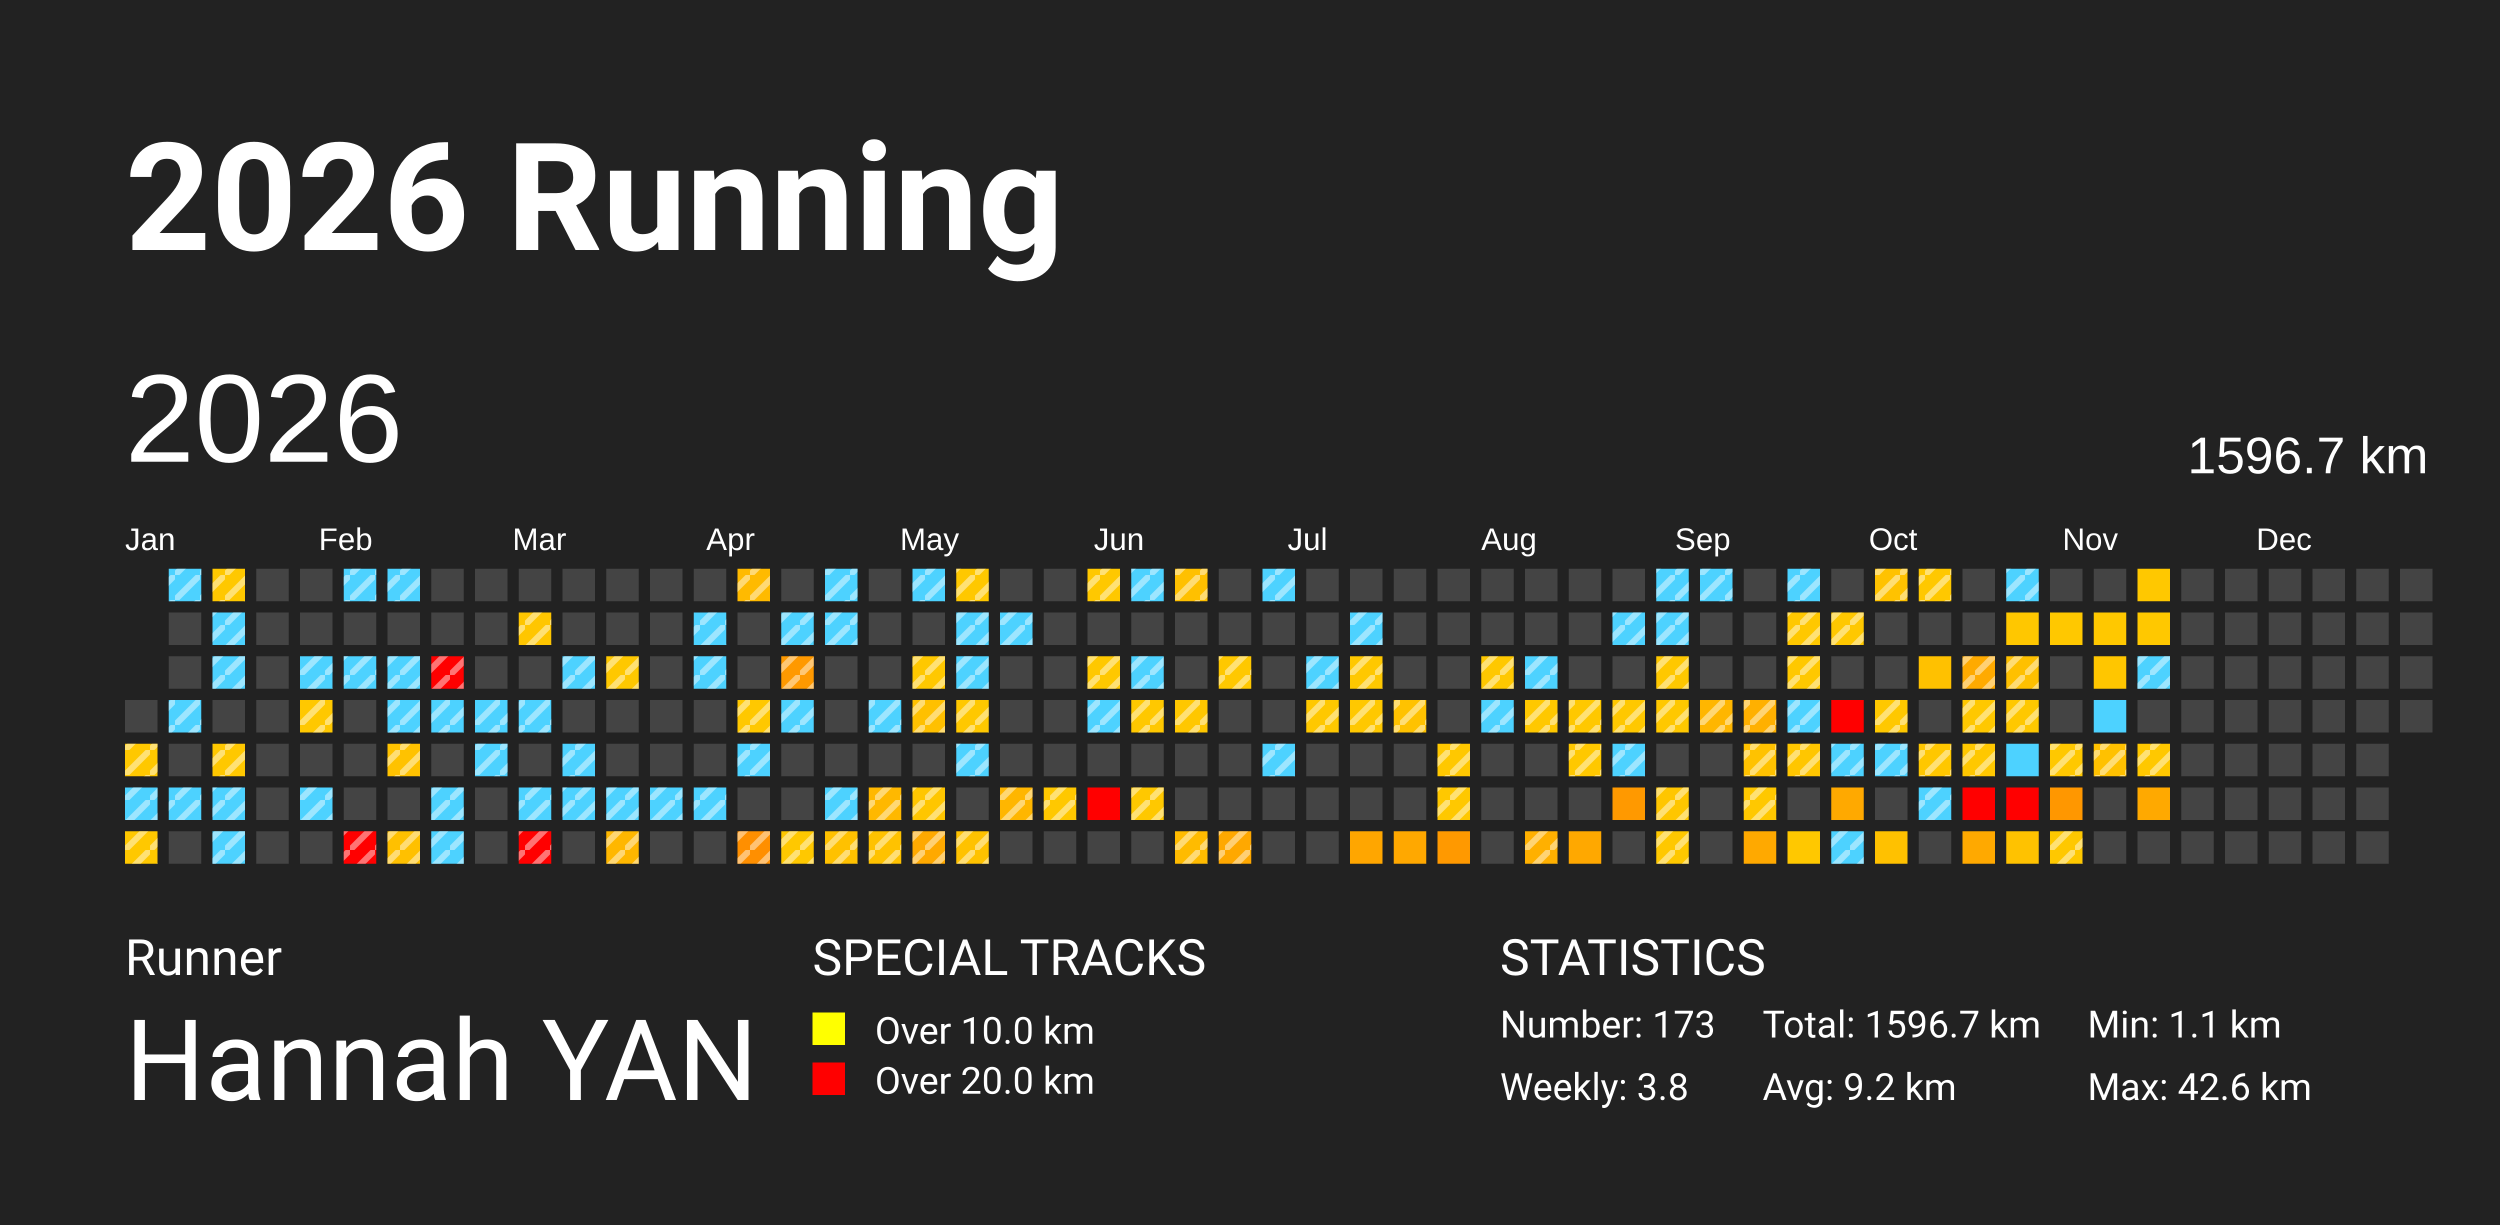
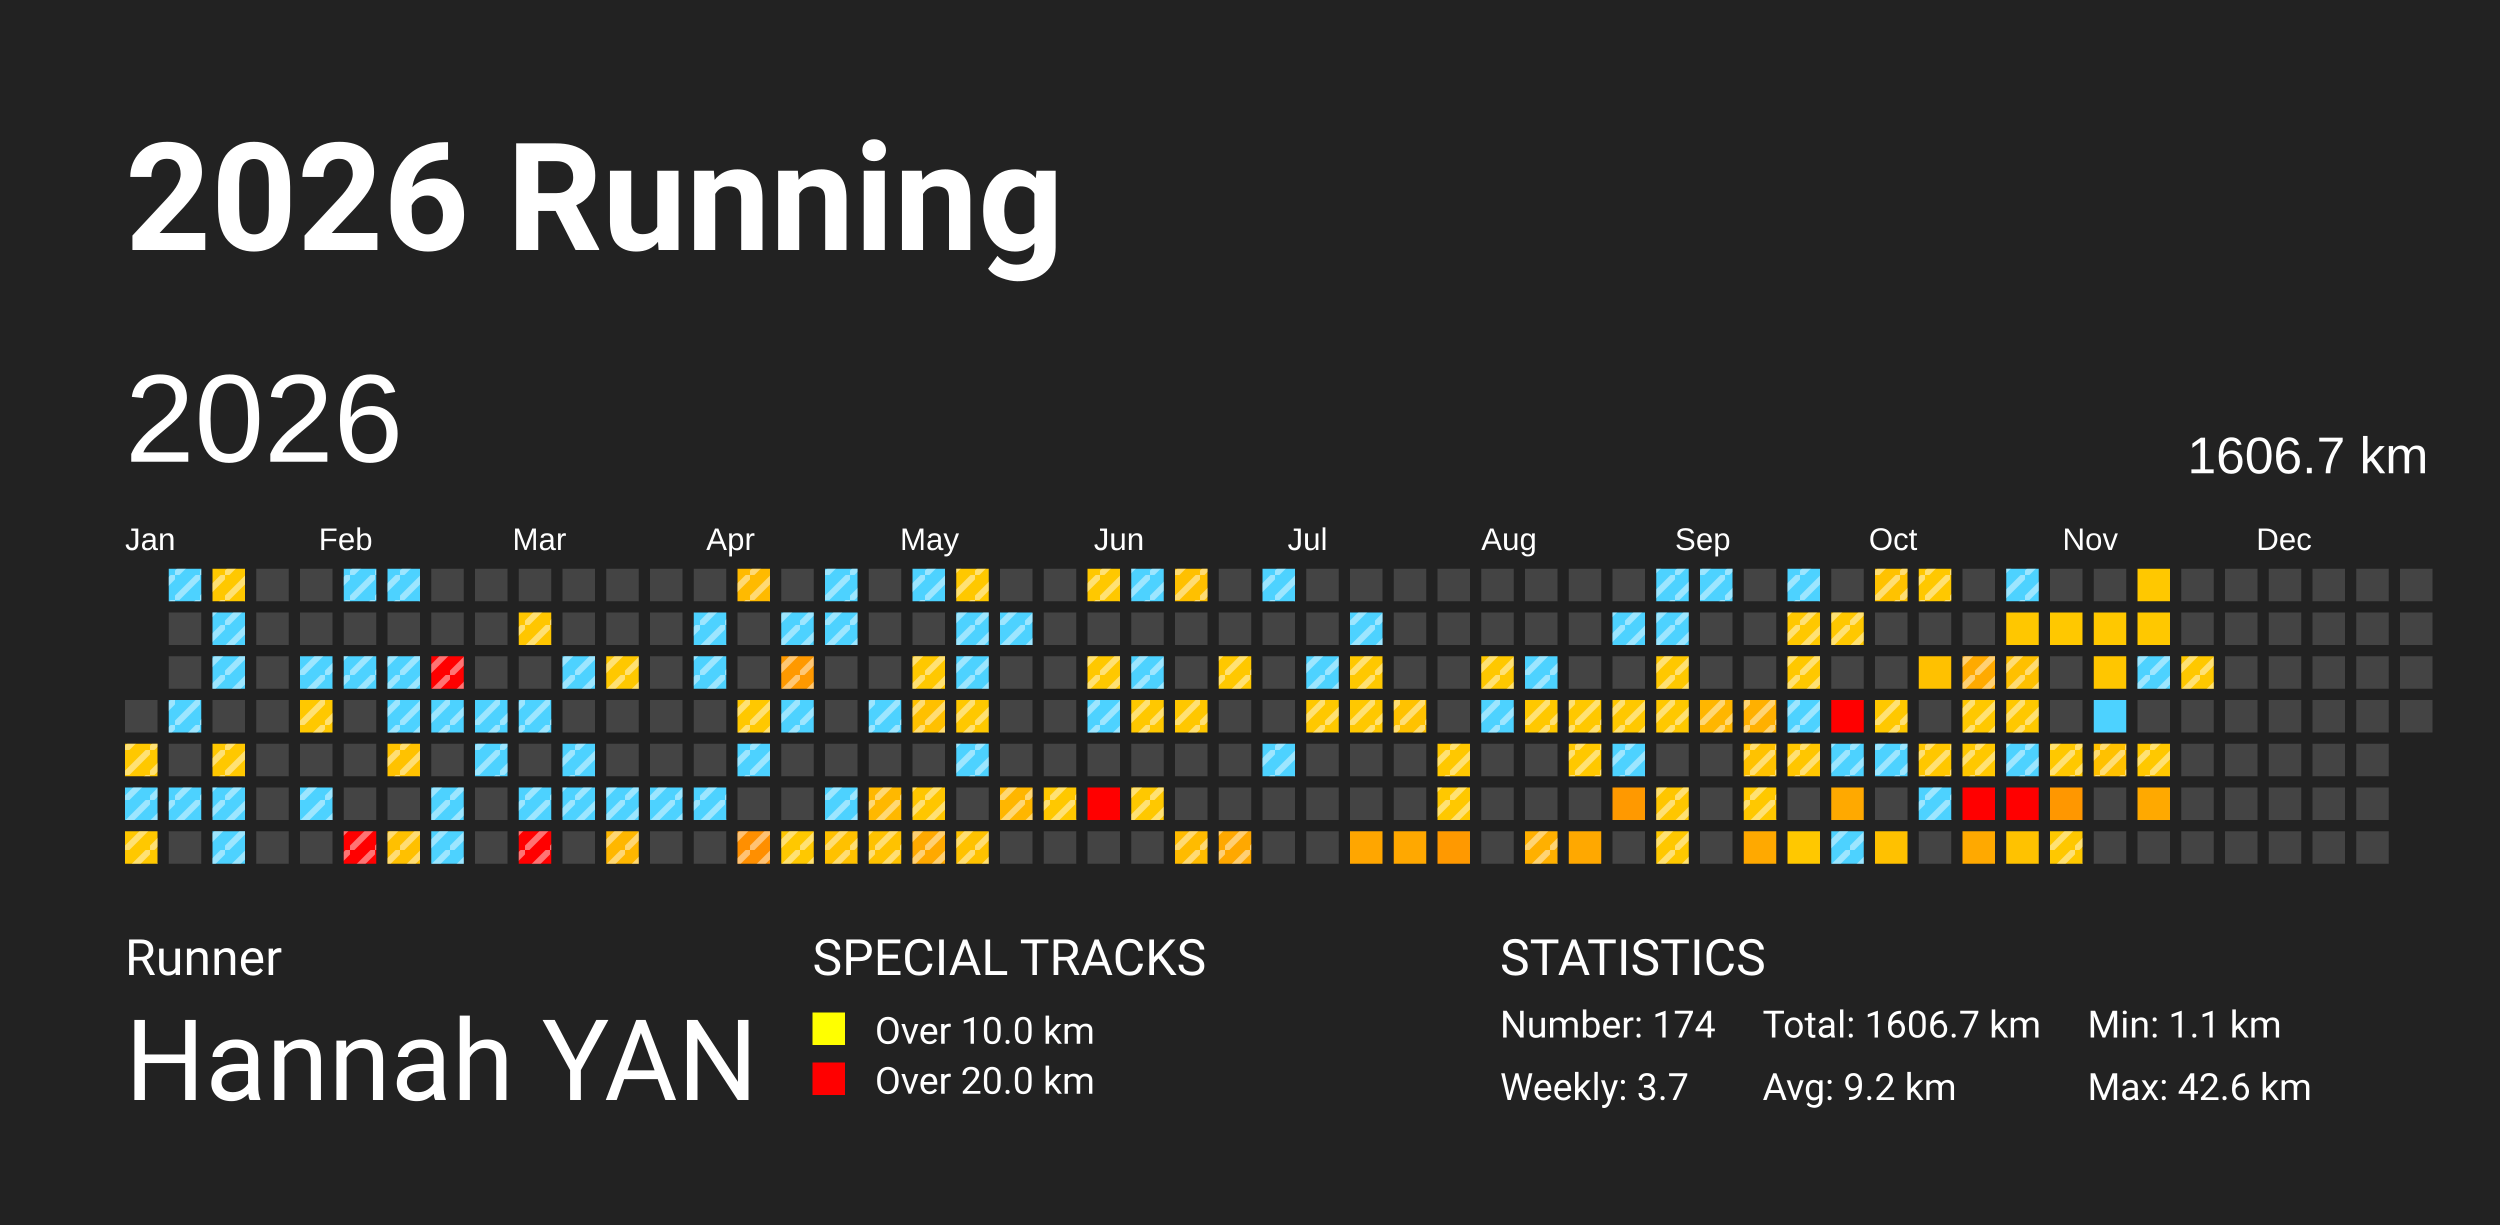
<svg xmlns="http://www.w3.org/2000/svg" baseProfile="full" height="98mm" version="1.1" viewBox="0,0,200,98" width="200mm">
  <defs>
    <pattern height="2" id="indoor-stripe" patternUnits="userSpaceOnUse" width="2">
      <line stroke="white" stroke-opacity="0.45" stroke-width="0.5" x1="0" x2="2" y1="2" y2="0" />
    </pattern>
  </defs>
  <rect fill="#222222" height="98" width="200" x="0" y="0" />
  <text fill="#FFFFFF" style="font-size:12px; font-family:-apple-system, BlinkMacSystemFont, 'Segoe UI', Roboto, 'Helvetica Neue', Arial, sans-serif; font-weight:bold;" x="10" y="20">2026 Running</text>
  <text fill="#FFFFFF" style="font-size:4px; font-family:-apple-system, BlinkMacSystemFont, 'Segoe UI', Roboto, 'Helvetica Neue', Arial, sans-serif;" x="10" y="78">Runner</text>
  <text fill="#FFFFFF" style="font-size:9px; font-family:-apple-system, BlinkMacSystemFont, 'Segoe UI', Roboto, 'Helvetica Neue', Arial, sans-serif;" x="10" y="88">Hannah YAN</text>
  <text fill="#FFFFFF" style="font-size:4px; font-family:-apple-system, BlinkMacSystemFont, 'Segoe UI', Roboto, 'Helvetica Neue', Arial, sans-serif;" x="65" y="78">SPECIAL TRACKS</text>
  <rect fill="yellow" height="2.6" width="2.6" x="65" y="81" />
  <text fill="#FFFFFF" style="font-size:3px; font-family:-apple-system, BlinkMacSystemFont, 'Segoe UI', Roboto, 'Helvetica Neue', Arial, sans-serif;" x="70" y="83.5">Over 10.0 km</text>
  <rect fill="red" height="2.6" width="2.6" x="65" y="85" />
  <text fill="#FFFFFF" style="font-size:3px; font-family:-apple-system, BlinkMacSystemFont, 'Segoe UI', Roboto, 'Helvetica Neue', Arial, sans-serif;" x="70" y="87.5">Over 20.0 km</text>
  <text fill="#FFFFFF" style="font-size:4px; font-family:-apple-system, BlinkMacSystemFont, 'Segoe UI', Roboto, 'Helvetica Neue', Arial, sans-serif;" x="120" y="78">STATISTICS</text>
-   <text fill="#FFFFFF" style="font-size:3px; font-family:-apple-system, BlinkMacSystemFont, 'Segoe UI', Roboto, 'Helvetica Neue', Arial, sans-serif;" x="120" y="83">Number: 173</text>
-   <text fill="#FFFFFF" style="font-size:3px; font-family:-apple-system, BlinkMacSystemFont, 'Segoe UI', Roboto, 'Helvetica Neue', Arial, sans-serif;" x="120" y="88">Weekly: 3.8</text>
-   <text fill="#FFFFFF" style="font-size:3px; font-family:-apple-system, BlinkMacSystemFont, 'Segoe UI', Roboto, 'Helvetica Neue', Arial, sans-serif;" x="141" y="83">Total: 1596.7 km</text>
+   <text fill="#FFFFFF" style="font-size:3px; font-family:-apple-system, BlinkMacSystemFont, 'Segoe UI', Roboto, 'Helvetica Neue', Arial, sans-serif;" x="120" y="83">Number: 174</text>
+   <text fill="#FFFFFF" style="font-size:3px; font-family:-apple-system, BlinkMacSystemFont, 'Segoe UI', Roboto, 'Helvetica Neue', Arial, sans-serif;" x="120" y="88">Weekly: 3.7</text>
+   <text fill="#FFFFFF" style="font-size:3px; font-family:-apple-system, BlinkMacSystemFont, 'Segoe UI', Roboto, 'Helvetica Neue', Arial, sans-serif;" x="141" y="83">Total: 1606.7 km</text>
  <text fill="#FFFFFF" style="font-size:3px; font-family:-apple-system, BlinkMacSystemFont, 'Segoe UI', Roboto, 'Helvetica Neue', Arial, sans-serif;" x="141" y="88">Avg: 9.2 km</text>
  <text fill="#FFFFFF" style="font-size:3px; font-family:-apple-system, BlinkMacSystemFont, 'Segoe UI', Roboto, 'Helvetica Neue', Arial, sans-serif;" x="167" y="83">Min: 1.1 km</text>
  <text fill="#FFFFFF" style="font-size:3px; font-family:-apple-system, BlinkMacSystemFont, 'Segoe UI', Roboto, 'Helvetica Neue', Arial, sans-serif;" x="167" y="88">Max: 42.6 km</text>
  <text dominant-baseline="hanging" fill="#FFFFFF" style="font-size:10.0px; font-family:Arial;" x="10" y="30">2026</text>
-   <text dominant-baseline="hanging" fill="#FFFFFF" style="font-size:4.125px; font-family:Arial;" x="175" y="35">1596.7 km</text>
+   <text dominant-baseline="hanging" fill="#FFFFFF" style="font-size:4.125px; font-family:Arial;" x="175" y="35">1606.7 km</text>
  <text fill="#FFFFFF" style="font-size:2.5px; font-family:Arial" x="10.0" y="44">Jan</text>
  <text fill="#FFFFFF" style="font-size:2.5px; font-family:Arial" x="25.5" y="44">Feb</text>
  <text fill="#FFFFFF" style="font-size:2.5px; font-family:Arial" x="41.0" y="44">Mar</text>
  <text fill="#FFFFFF" style="font-size:2.5px; font-family:Arial" x="56.5" y="44">Apr</text>
  <text fill="#FFFFFF" style="font-size:2.5px; font-family:Arial" x="72.0" y="44">May</text>
  <text fill="#FFFFFF" style="font-size:2.5px; font-family:Arial" x="87.5" y="44">Jun</text>
  <text fill="#FFFFFF" style="font-size:2.5px; font-family:Arial" x="103.0" y="44">Jul</text>
  <text fill="#FFFFFF" style="font-size:2.5px; font-family:Arial" x="118.5" y="44">Aug</text>
  <text fill="#FFFFFF" style="font-size:2.5px; font-family:Arial" x="134.0" y="44">Sep</text>
  <text fill="#FFFFFF" style="font-size:2.5px; font-family:Arial" x="149.5" y="44">Oct</text>
  <text fill="#FFFFFF" style="font-size:2.5px; font-family:Arial" x="165.0" y="44">Nov</text>
  <text fill="#FFFFFF" style="font-size:2.5px; font-family:Arial" x="180.5" y="44">Dec</text>
  <rect fill="#444444" height="2.6" width="2.6" x="10.0" y="56.0" />
  <rect fill="#ffc800" height="2.6" width="2.6" x="10.0" y="59.5" />
  <rect fill="url(#indoor-stripe)" height="2.6" style="pointer-events: none;" width="2.6" x="10.0" y="59.5" />
  <rect fill="#4dd2ff" height="2.6" width="2.6" x="10.0" y="63.0" />
  <rect fill="url(#indoor-stripe)" height="2.6" style="pointer-events: none;" width="2.6" x="10.0" y="63.0" />
  <rect fill="#ffc800" height="2.6" width="2.6" x="10.0" y="66.5" />
  <rect fill="url(#indoor-stripe)" height="2.6" style="pointer-events: none;" width="2.6" x="10.0" y="66.5" />
  <rect fill="#4dd2ff" height="2.6" width="2.6" x="13.5" y="45.5" />
  <rect fill="url(#indoor-stripe)" height="2.6" style="pointer-events: none;" width="2.6" x="13.5" y="45.5" />
  <rect fill="#444444" height="2.6" width="2.6" x="13.5" y="49.0" />
  <rect fill="#444444" height="2.6" width="2.6" x="13.5" y="52.5" />
  <rect fill="#4dd2ff" height="2.6" width="2.6" x="13.5" y="56.0" />
  <rect fill="url(#indoor-stripe)" height="2.6" style="pointer-events: none;" width="2.6" x="13.5" y="56.0" />
  <rect fill="#444444" height="2.6" width="2.6" x="13.5" y="59.5" />
  <rect fill="#4dd2ff" height="2.6" width="2.6" x="13.5" y="63.0" />
  <rect fill="url(#indoor-stripe)" height="2.6" style="pointer-events: none;" width="2.6" x="13.5" y="63.0" />
  <rect fill="#444444" height="2.6" width="2.6" x="13.5" y="66.5" />
  <rect fill="#ffc800" height="2.6" width="2.6" x="17.0" y="45.5" />
  <rect fill="url(#indoor-stripe)" height="2.6" style="pointer-events: none;" width="2.6" x="17.0" y="45.5" />
  <rect fill="#4dd2ff" height="2.6" width="2.6" x="17.0" y="49.0" />
  <rect fill="url(#indoor-stripe)" height="2.6" style="pointer-events: none;" width="2.6" x="17.0" y="49.0" />
  <rect fill="#4dd2ff" height="2.6" width="2.6" x="17.0" y="52.5" />
  <rect fill="url(#indoor-stripe)" height="2.6" style="pointer-events: none;" width="2.6" x="17.0" y="52.5" />
  <rect fill="#444444" height="2.6" width="2.6" x="17.0" y="56.0" />
  <rect fill="#ffc800" height="2.6" width="2.6" x="17.0" y="59.5" />
  <rect fill="url(#indoor-stripe)" height="2.6" style="pointer-events: none;" width="2.6" x="17.0" y="59.5" />
  <rect fill="#4dd2ff" height="2.6" width="2.6" x="17.0" y="63.0" />
  <rect fill="url(#indoor-stripe)" height="2.6" style="pointer-events: none;" width="2.6" x="17.0" y="63.0" />
  <rect fill="#4dd2ff" height="2.6" width="2.6" x="17.0" y="66.5" />
  <rect fill="url(#indoor-stripe)" height="2.6" style="pointer-events: none;" width="2.6" x="17.0" y="66.5" />
  <rect fill="#444444" height="2.6" width="2.6" x="20.5" y="45.5" />
  <rect fill="#444444" height="2.6" width="2.6" x="20.5" y="49.0" />
  <rect fill="#444444" height="2.6" width="2.6" x="20.5" y="52.5" />
  <rect fill="#444444" height="2.6" width="2.6" x="20.5" y="56.0" />
  <rect fill="#444444" height="2.6" width="2.6" x="20.5" y="59.5" />
  <rect fill="#444444" height="2.6" width="2.6" x="20.5" y="63.0" />
  <rect fill="#444444" height="2.6" width="2.6" x="20.5" y="66.5" />
  <rect fill="#444444" height="2.6" width="2.6" x="24.0" y="45.5" />
  <rect fill="#444444" height="2.6" width="2.6" x="24.0" y="49.0" />
  <rect fill="#4dd2ff" height="2.6" width="2.6" x="24.0" y="52.5" />
  <rect fill="url(#indoor-stripe)" height="2.6" style="pointer-events: none;" width="2.6" x="24.0" y="52.5" />
  <rect fill="#ffc800" height="2.6" width="2.6" x="24.0" y="56.0" />
  <rect fill="url(#indoor-stripe)" height="2.6" style="pointer-events: none;" width="2.6" x="24.0" y="56.0" />
  <rect fill="#444444" height="2.6" width="2.6" x="24.0" y="59.5" />
  <rect fill="#4dd2ff" height="2.6" width="2.6" x="24.0" y="63.0" />
  <rect fill="url(#indoor-stripe)" height="2.6" style="pointer-events: none;" width="2.6" x="24.0" y="63.0" />
  <rect fill="#444444" height="2.6" width="2.6" x="24.0" y="66.5" />
  <rect fill="#4dd2ff" height="2.6" width="2.6" x="27.5" y="45.5" />
  <rect fill="url(#indoor-stripe)" height="2.6" style="pointer-events: none;" width="2.6" x="27.5" y="45.5" />
  <rect fill="#444444" height="2.6" width="2.6" x="27.5" y="49.0" />
  <rect fill="#4dd2ff" height="2.6" width="2.6" x="27.5" y="52.5" />
  <rect fill="url(#indoor-stripe)" height="2.6" style="pointer-events: none;" width="2.6" x="27.5" y="52.5" />
  <rect fill="#444444" height="2.6" width="2.6" x="27.5" y="56.0" />
  <rect fill="#444444" height="2.6" width="2.6" x="27.5" y="59.5" />
  <rect fill="#444444" height="2.6" width="2.6" x="27.5" y="63.0" />
  <rect fill="red" height="2.6" width="2.6" x="27.5" y="66.5" />
  <rect fill="url(#indoor-stripe)" height="2.6" style="pointer-events: none;" width="2.6" x="27.5" y="66.5" />
  <rect fill="#4dd2ff" height="2.6" width="2.6" x="31.0" y="45.5" />
  <rect fill="url(#indoor-stripe)" height="2.6" style="pointer-events: none;" width="2.6" x="31.0" y="45.5" />
  <rect fill="#444444" height="2.6" width="2.6" x="31.0" y="49.0" />
  <rect fill="#4dd2ff" height="2.6" width="2.6" x="31.0" y="52.5" />
  <rect fill="url(#indoor-stripe)" height="2.6" style="pointer-events: none;" width="2.6" x="31.0" y="52.5" />
  <rect fill="#4dd2ff" height="2.6" width="2.6" x="31.0" y="56.0" />
  <rect fill="url(#indoor-stripe)" height="2.6" style="pointer-events: none;" width="2.6" x="31.0" y="56.0" />
  <rect fill="#ffc200" height="2.6" width="2.6" x="31.0" y="59.5" />
  <rect fill="url(#indoor-stripe)" height="2.6" style="pointer-events: none;" width="2.6" x="31.0" y="59.5" />
  <rect fill="#444444" height="2.6" width="2.6" x="31.0" y="63.0" />
  <rect fill="#ffc000" height="2.6" width="2.6" x="31.0" y="66.5" />
  <rect fill="url(#indoor-stripe)" height="2.6" style="pointer-events: none;" width="2.6" x="31.0" y="66.5" />
  <rect fill="#444444" height="2.6" width="2.6" x="34.5" y="45.5" />
  <rect fill="#444444" height="2.6" width="2.6" x="34.5" y="49.0" />
  <rect fill="red" height="2.6" width="2.6" x="34.5" y="52.5" />
  <rect fill="url(#indoor-stripe)" height="2.6" style="pointer-events: none;" width="2.6" x="34.5" y="52.5" />
  <rect fill="#4dd2ff" height="2.6" width="2.6" x="34.5" y="56.0" />
  <rect fill="url(#indoor-stripe)" height="2.6" style="pointer-events: none;" width="2.6" x="34.5" y="56.0" />
  <rect fill="#444444" height="2.6" width="2.6" x="34.5" y="59.5" />
  <rect fill="#4dd2ff" height="2.6" width="2.6" x="34.5" y="63.0" />
  <rect fill="url(#indoor-stripe)" height="2.6" style="pointer-events: none;" width="2.6" x="34.5" y="63.0" />
  <rect fill="#4dd2ff" height="2.6" width="2.6" x="34.5" y="66.5" />
  <rect fill="url(#indoor-stripe)" height="2.6" style="pointer-events: none;" width="2.6" x="34.5" y="66.5" />
  <rect fill="#444444" height="2.6" width="2.6" x="38.0" y="45.5" />
  <rect fill="#444444" height="2.6" width="2.6" x="38.0" y="49.0" />
  <rect fill="#444444" height="2.6" width="2.6" x="38.0" y="52.5" />
  <rect fill="#4dd2ff" height="2.6" width="2.6" x="38.0" y="56.0" />
  <rect fill="url(#indoor-stripe)" height="2.6" style="pointer-events: none;" width="2.6" x="38.0" y="56.0" />
  <rect fill="#4dd2ff" height="2.6" width="2.6" x="38.0" y="59.5" />
  <rect fill="url(#indoor-stripe)" height="2.6" style="pointer-events: none;" width="2.6" x="38.0" y="59.5" />
  <rect fill="#444444" height="2.6" width="2.6" x="38.0" y="63.0" />
  <rect fill="#444444" height="2.6" width="2.6" x="38.0" y="66.5" />
  <rect fill="#444444" height="2.6" width="2.6" x="41.5" y="45.5" />
  <rect fill="#ffc600" height="2.6" width="2.6" x="41.5" y="49.0" />
  <rect fill="url(#indoor-stripe)" height="2.6" style="pointer-events: none;" width="2.6" x="41.5" y="49.0" />
  <rect fill="#444444" height="2.6" width="2.6" x="41.5" y="52.5" />
  <rect fill="#4dd2ff" height="2.6" width="2.6" x="41.5" y="56.0" />
  <rect fill="url(#indoor-stripe)" height="2.6" style="pointer-events: none;" width="2.6" x="41.5" y="56.0" />
  <rect fill="#444444" height="2.6" width="2.6" x="41.5" y="59.5" />
  <rect fill="#4dd2ff" height="2.6" width="2.6" x="41.5" y="63.0" />
  <rect fill="url(#indoor-stripe)" height="2.6" style="pointer-events: none;" width="2.6" x="41.5" y="63.0" />
  <rect fill="red" height="2.6" width="2.6" x="41.5" y="66.5" />
  <rect fill="url(#indoor-stripe)" height="2.6" style="pointer-events: none;" width="2.6" x="41.5" y="66.5" />
  <rect fill="#444444" height="2.6" width="2.6" x="45.0" y="45.5" />
  <rect fill="#444444" height="2.6" width="2.6" x="45.0" y="49.0" />
  <rect fill="#4dd2ff" height="2.6" width="2.6" x="45.0" y="52.5" />
  <rect fill="url(#indoor-stripe)" height="2.6" style="pointer-events: none;" width="2.6" x="45.0" y="52.5" />
  <rect fill="#444444" height="2.6" width="2.6" x="45.0" y="56.0" />
  <rect fill="#4dd2ff" height="2.6" width="2.6" x="45.0" y="59.5" />
  <rect fill="url(#indoor-stripe)" height="2.6" style="pointer-events: none;" width="2.6" x="45.0" y="59.5" />
  <rect fill="#4dd2ff" height="2.6" width="2.6" x="45.0" y="63.0" />
  <rect fill="url(#indoor-stripe)" height="2.6" style="pointer-events: none;" width="2.6" x="45.0" y="63.0" />
  <rect fill="#444444" height="2.6" width="2.6" x="45.0" y="66.5" />
  <rect fill="#444444" height="2.6" width="2.6" x="48.5" y="45.5" />
  <rect fill="#444444" height="2.6" width="2.6" x="48.5" y="49.0" />
  <rect fill="#ffc800" height="2.6" width="2.6" x="48.5" y="52.5" />
  <rect fill="url(#indoor-stripe)" height="2.6" style="pointer-events: none;" width="2.6" x="48.5" y="52.5" />
  <rect fill="#444444" height="2.6" width="2.6" x="48.5" y="56.0" />
  <rect fill="#444444" height="2.6" width="2.6" x="48.5" y="59.5" />
  <rect fill="#4dd2ff" height="2.6" width="2.6" x="48.5" y="63.0" />
  <rect fill="url(#indoor-stripe)" height="2.6" style="pointer-events: none;" width="2.6" x="48.5" y="63.0" />
  <rect fill="#ffb700" height="2.6" width="2.6" x="48.5" y="66.5" />
  <rect fill="url(#indoor-stripe)" height="2.6" style="pointer-events: none;" width="2.6" x="48.5" y="66.5" />
  <rect fill="#444444" height="2.6" width="2.6" x="52.0" y="45.5" />
  <rect fill="#444444" height="2.6" width="2.6" x="52.0" y="49.0" />
  <rect fill="#444444" height="2.6" width="2.6" x="52.0" y="52.5" />
  <rect fill="#444444" height="2.6" width="2.6" x="52.0" y="56.0" />
  <rect fill="#444444" height="2.6" width="2.6" x="52.0" y="59.5" />
  <rect fill="#4dd2ff" height="2.6" width="2.6" x="52.0" y="63.0" />
  <rect fill="url(#indoor-stripe)" height="2.6" style="pointer-events: none;" width="2.6" x="52.0" y="63.0" />
  <rect fill="#444444" height="2.6" width="2.6" x="52.0" y="66.5" />
  <rect fill="#444444" height="2.6" width="2.6" x="55.5" y="45.5" />
  <rect fill="#4dd2ff" height="2.6" width="2.6" x="55.5" y="49.0" />
  <rect fill="url(#indoor-stripe)" height="2.6" style="pointer-events: none;" width="2.6" x="55.5" y="49.0" />
  <rect fill="#4dd2ff" height="2.6" width="2.6" x="55.5" y="52.5" />
  <rect fill="url(#indoor-stripe)" height="2.6" style="pointer-events: none;" width="2.6" x="55.5" y="52.5" />
  <rect fill="#444444" height="2.6" width="2.6" x="55.5" y="56.0" />
  <rect fill="#444444" height="2.6" width="2.6" x="55.5" y="59.5" />
  <rect fill="#4dd2ff" height="2.6" width="2.6" x="55.5" y="63.0" />
  <rect fill="url(#indoor-stripe)" height="2.6" style="pointer-events: none;" width="2.6" x="55.5" y="63.0" />
  <rect fill="#444444" height="2.6" width="2.6" x="55.5" y="66.5" />
  <rect fill="#ffba00" height="2.6" width="2.6" x="59.0" y="45.5" />
  <rect fill="url(#indoor-stripe)" height="2.6" style="pointer-events: none;" width="2.6" x="59.0" y="45.5" />
  <rect fill="#444444" height="2.6" width="2.6" x="59.0" y="49.0" />
  <rect fill="#444444" height="2.6" width="2.6" x="59.0" y="52.5" />
  <rect fill="#ffc800" height="2.6" width="2.6" x="59.0" y="56.0" />
  <rect fill="url(#indoor-stripe)" height="2.6" style="pointer-events: none;" width="2.6" x="59.0" y="56.0" />
  <rect fill="#4dd2ff" height="2.6" width="2.6" x="59.0" y="59.5" />
  <rect fill="url(#indoor-stripe)" height="2.6" style="pointer-events: none;" width="2.6" x="59.0" y="59.5" />
  <rect fill="#444444" height="2.6" width="2.6" x="59.0" y="63.0" />
  <rect fill="#ff8f00" height="2.6" width="2.6" x="59.0" y="66.5" />
  <rect fill="url(#indoor-stripe)" height="2.6" style="pointer-events: none;" width="2.6" x="59.0" y="66.5" />
  <rect fill="#444444" height="2.6" width="2.6" x="62.5" y="45.5" />
  <rect fill="#4dd2ff" height="2.6" width="2.6" x="62.5" y="49.0" />
  <rect fill="url(#indoor-stripe)" height="2.6" style="pointer-events: none;" width="2.6" x="62.5" y="49.0" />
  <rect fill="#ff9900" height="2.6" width="2.6" x="62.5" y="52.5" />
  <rect fill="url(#indoor-stripe)" height="2.6" style="pointer-events: none;" width="2.6" x="62.5" y="52.5" />
  <rect fill="#4dd2ff" height="2.6" width="2.6" x="62.5" y="56.0" />
  <rect fill="url(#indoor-stripe)" height="2.6" style="pointer-events: none;" width="2.6" x="62.5" y="56.0" />
  <rect fill="#444444" height="2.6" width="2.6" x="62.5" y="59.5" />
  <rect fill="#444444" height="2.6" width="2.6" x="62.5" y="63.0" />
  <rect fill="#ffc800" height="2.6" width="2.6" x="62.5" y="66.5" />
  <rect fill="url(#indoor-stripe)" height="2.6" style="pointer-events: none;" width="2.6" x="62.5" y="66.5" />
  <rect fill="#4dd2ff" height="2.6" width="2.6" x="66.0" y="45.5" />
  <rect fill="url(#indoor-stripe)" height="2.6" style="pointer-events: none;" width="2.6" x="66.0" y="45.5" />
  <rect fill="#4dd2ff" height="2.6" width="2.6" x="66.0" y="49.0" />
  <rect fill="url(#indoor-stripe)" height="2.6" style="pointer-events: none;" width="2.6" x="66.0" y="49.0" />
  <rect fill="#444444" height="2.6" width="2.6" x="66.0" y="52.5" />
  <rect fill="#444444" height="2.6" width="2.6" x="66.0" y="56.0" />
  <rect fill="#444444" height="2.6" width="2.6" x="66.0" y="59.5" />
  <rect fill="#4dd2ff" height="2.6" width="2.6" x="66.0" y="63.0" />
  <rect fill="url(#indoor-stripe)" height="2.6" style="pointer-events: none;" width="2.6" x="66.0" y="63.0" />
  <rect fill="#ffc100" height="2.6" width="2.6" x="66.0" y="66.5" />
  <rect fill="url(#indoor-stripe)" height="2.6" style="pointer-events: none;" width="2.6" x="66.0" y="66.5" />
  <rect fill="#444444" height="2.6" width="2.6" x="69.5" y="45.5" />
  <rect fill="#444444" height="2.6" width="2.6" x="69.5" y="49.0" />
  <rect fill="#444444" height="2.6" width="2.6" x="69.5" y="52.5" />
  <rect fill="#4dd2ff" height="2.6" width="2.6" x="69.5" y="56.0" />
  <rect fill="url(#indoor-stripe)" height="2.6" style="pointer-events: none;" width="2.6" x="69.5" y="56.0" />
  <rect fill="#444444" height="2.6" width="2.6" x="69.5" y="59.5" />
  <rect fill="#ffb800" height="2.6" width="2.6" x="69.5" y="63.0" />
  <rect fill="url(#indoor-stripe)" height="2.6" style="pointer-events: none;" width="2.6" x="69.5" y="63.0" />
  <rect fill="#ffc200" height="2.6" width="2.6" x="69.5" y="66.5" />
  <rect fill="url(#indoor-stripe)" height="2.6" style="pointer-events: none;" width="2.6" x="69.5" y="66.5" />
  <rect fill="#4dd2ff" height="2.6" width="2.6" x="73.0" y="45.5" />
  <rect fill="url(#indoor-stripe)" height="2.6" style="pointer-events: none;" width="2.6" x="73.0" y="45.5" />
  <rect fill="#444444" height="2.6" width="2.6" x="73.0" y="49.0" />
  <rect fill="#ffc800" height="2.6" width="2.6" x="73.0" y="52.5" />
  <rect fill="url(#indoor-stripe)" height="2.6" style="pointer-events: none;" width="2.6" x="73.0" y="52.5" />
  <rect fill="#ffc000" height="2.6" width="2.6" x="73.0" y="56.0" />
  <rect fill="url(#indoor-stripe)" height="2.6" style="pointer-events: none;" width="2.6" x="73.0" y="56.0" />
  <rect fill="#444444" height="2.6" width="2.6" x="73.0" y="59.5" />
  <rect fill="#ffc600" height="2.6" width="2.6" x="73.0" y="63.0" />
  <rect fill="url(#indoor-stripe)" height="2.6" style="pointer-events: none;" width="2.6" x="73.0" y="63.0" />
  <rect fill="#ffa900" height="2.6" width="2.6" x="73.0" y="66.5" />
  <rect fill="url(#indoor-stripe)" height="2.6" style="pointer-events: none;" width="2.6" x="73.0" y="66.5" />
  <rect fill="#ffc800" height="2.6" width="2.6" x="76.5" y="45.5" />
  <rect fill="url(#indoor-stripe)" height="2.6" style="pointer-events: none;" width="2.6" x="76.5" y="45.5" />
  <rect fill="#4dd2ff" height="2.6" width="2.6" x="76.5" y="49.0" />
  <rect fill="url(#indoor-stripe)" height="2.6" style="pointer-events: none;" width="2.6" x="76.5" y="49.0" />
  <rect fill="#4dd2ff" height="2.6" width="2.6" x="76.5" y="52.5" />
  <rect fill="url(#indoor-stripe)" height="2.6" style="pointer-events: none;" width="2.6" x="76.5" y="52.5" />
  <rect fill="#ffc800" height="2.6" width="2.6" x="76.5" y="56.0" />
  <rect fill="url(#indoor-stripe)" height="2.6" style="pointer-events: none;" width="2.6" x="76.5" y="56.0" />
  <rect fill="#4dd2ff" height="2.6" width="2.6" x="76.5" y="59.5" />
  <rect fill="url(#indoor-stripe)" height="2.6" style="pointer-events: none;" width="2.6" x="76.5" y="59.5" />
  <rect fill="#444444" height="2.6" width="2.6" x="76.5" y="63.0" />
  <rect fill="#ffc200" height="2.6" width="2.6" x="76.5" y="66.5" />
  <rect fill="url(#indoor-stripe)" height="2.6" style="pointer-events: none;" width="2.6" x="76.5" y="66.5" />
  <rect fill="#444444" height="2.6" width="2.6" x="80.0" y="45.5" />
  <rect fill="#4dd2ff" height="2.6" width="2.6" x="80.0" y="49.0" />
  <rect fill="url(#indoor-stripe)" height="2.6" style="pointer-events: none;" width="2.6" x="80.0" y="49.0" />
  <rect fill="#444444" height="2.6" width="2.6" x="80.0" y="52.5" />
  <rect fill="#444444" height="2.6" width="2.6" x="80.0" y="56.0" />
  <rect fill="#444444" height="2.6" width="2.6" x="80.0" y="59.5" />
  <rect fill="#ffb600" height="2.6" width="2.6" x="80.0" y="63.0" />
  <rect fill="url(#indoor-stripe)" height="2.6" style="pointer-events: none;" width="2.6" x="80.0" y="63.0" />
  <rect fill="#444444" height="2.6" width="2.6" x="80.0" y="66.5" />
  <rect fill="#444444" height="2.6" width="2.6" x="83.5" y="45.5" />
  <rect fill="#444444" height="2.6" width="2.6" x="83.5" y="49.0" />
  <rect fill="#444444" height="2.6" width="2.6" x="83.5" y="52.5" />
  <rect fill="#444444" height="2.6" width="2.6" x="83.5" y="56.0" />
  <rect fill="#444444" height="2.6" width="2.6" x="83.5" y="59.5" />
  <rect fill="#ffc800" height="2.6" width="2.6" x="83.5" y="63.0" />
  <rect fill="url(#indoor-stripe)" height="2.6" style="pointer-events: none;" width="2.6" x="83.5" y="63.0" />
  <rect fill="#444444" height="2.6" width="2.6" x="83.5" y="66.5" />
  <rect fill="#ffc800" height="2.6" width="2.6" x="87.0" y="45.5" />
  <rect fill="url(#indoor-stripe)" height="2.6" style="pointer-events: none;" width="2.6" x="87.0" y="45.5" />
  <rect fill="#444444" height="2.6" width="2.6" x="87.0" y="49.0" />
  <rect fill="#ffc800" height="2.6" width="2.6" x="87.0" y="52.5" />
  <rect fill="url(#indoor-stripe)" height="2.6" style="pointer-events: none;" width="2.6" x="87.0" y="52.5" />
  <rect fill="#4dd2ff" height="2.6" width="2.6" x="87.0" y="56.0" />
  <rect fill="url(#indoor-stripe)" height="2.6" style="pointer-events: none;" width="2.6" x="87.0" y="56.0" />
  <rect fill="#444444" height="2.6" width="2.6" x="87.0" y="59.5" />
  <rect fill="red" height="2.6" width="2.6" x="87.0" y="63.0" />
  <rect fill="#444444" height="2.6" width="2.6" x="87.0" y="66.5" />
  <rect fill="#4dd2ff" height="2.6" width="2.6" x="90.5" y="45.5" />
  <rect fill="url(#indoor-stripe)" height="2.6" style="pointer-events: none;" width="2.6" x="90.5" y="45.5" />
  <rect fill="#444444" height="2.6" width="2.6" x="90.5" y="49.0" />
  <rect fill="#4dd2ff" height="2.6" width="2.6" x="90.5" y="52.5" />
  <rect fill="url(#indoor-stripe)" height="2.6" style="pointer-events: none;" width="2.6" x="90.5" y="52.5" />
  <rect fill="#ffc800" height="2.6" width="2.6" x="90.5" y="56.0" />
  <rect fill="url(#indoor-stripe)" height="2.6" style="pointer-events: none;" width="2.6" x="90.5" y="56.0" />
  <rect fill="#444444" height="2.6" width="2.6" x="90.5" y="59.5" />
  <rect fill="#ffc800" height="2.6" width="2.6" x="90.5" y="63.0" />
  <rect fill="url(#indoor-stripe)" height="2.6" style="pointer-events: none;" width="2.6" x="90.5" y="63.0" />
  <rect fill="#444444" height="2.6" width="2.6" x="90.5" y="66.5" />
  <rect fill="#ffc000" height="2.6" width="2.6" x="94.0" y="45.5" />
  <rect fill="url(#indoor-stripe)" height="2.6" style="pointer-events: none;" width="2.6" x="94.0" y="45.5" />
  <rect fill="#444444" height="2.6" width="2.6" x="94.0" y="49.0" />
  <rect fill="#444444" height="2.6" width="2.6" x="94.0" y="52.5" />
  <rect fill="#ffc700" height="2.6" width="2.6" x="94.0" y="56.0" />
  <rect fill="url(#indoor-stripe)" height="2.6" style="pointer-events: none;" width="2.6" x="94.0" y="56.0" />
  <rect fill="#444444" height="2.6" width="2.6" x="94.0" y="59.5" />
  <rect fill="#444444" height="2.6" width="2.6" x="94.0" y="63.0" />
  <rect fill="#ffbb00" height="2.6" width="2.6" x="94.0" y="66.5" />
  <rect fill="url(#indoor-stripe)" height="2.6" style="pointer-events: none;" width="2.6" x="94.0" y="66.5" />
  <rect fill="#444444" height="2.6" width="2.6" x="97.5" y="45.5" />
  <rect fill="#444444" height="2.6" width="2.6" x="97.5" y="49.0" />
  <rect fill="#ffc800" height="2.6" width="2.6" x="97.5" y="52.5" />
  <rect fill="url(#indoor-stripe)" height="2.6" style="pointer-events: none;" width="2.6" x="97.5" y="52.5" />
  <rect fill="#444444" height="2.6" width="2.6" x="97.5" y="56.0" />
  <rect fill="#444444" height="2.6" width="2.6" x="97.5" y="59.5" />
  <rect fill="#444444" height="2.6" width="2.6" x="97.5" y="63.0" />
  <rect fill="#ffa800" height="2.6" width="2.6" x="97.5" y="66.5" />
  <rect fill="url(#indoor-stripe)" height="2.6" style="pointer-events: none;" width="2.6" x="97.5" y="66.5" />
  <rect fill="#4dd2ff" height="2.6" width="2.6" x="101.0" y="45.5" />
  <rect fill="url(#indoor-stripe)" height="2.6" style="pointer-events: none;" width="2.6" x="101.0" y="45.5" />
  <rect fill="#444444" height="2.6" width="2.6" x="101.0" y="49.0" />
  <rect fill="#444444" height="2.6" width="2.6" x="101.0" y="52.5" />
  <rect fill="#444444" height="2.6" width="2.6" x="101.0" y="56.0" />
  <rect fill="#4dd2ff" height="2.6" width="2.6" x="101.0" y="59.5" />
  <rect fill="url(#indoor-stripe)" height="2.6" style="pointer-events: none;" width="2.6" x="101.0" y="59.5" />
  <rect fill="#444444" height="2.6" width="2.6" x="101.0" y="63.0" />
  <rect fill="#444444" height="2.6" width="2.6" x="101.0" y="66.5" />
  <rect fill="#444444" height="2.6" width="2.6" x="104.5" y="45.5" />
  <rect fill="#444444" height="2.6" width="2.6" x="104.5" y="49.0" />
  <rect fill="#4dd2ff" height="2.6" width="2.6" x="104.5" y="52.5" />
  <rect fill="url(#indoor-stripe)" height="2.6" style="pointer-events: none;" width="2.6" x="104.5" y="52.5" />
  <rect fill="#ffc800" height="2.6" width="2.6" x="104.5" y="56.0" />
  <rect fill="url(#indoor-stripe)" height="2.6" style="pointer-events: none;" width="2.6" x="104.5" y="56.0" />
  <rect fill="#444444" height="2.6" width="2.6" x="104.5" y="59.5" />
  <rect fill="#444444" height="2.6" width="2.6" x="104.5" y="63.0" />
  <rect fill="#444444" height="2.6" width="2.6" x="104.5" y="66.5" />
  <rect fill="#444444" height="2.6" width="2.6" x="108.0" y="45.5" />
  <rect fill="#4dd2ff" height="2.6" width="2.6" x="108.0" y="49.0" />
  <rect fill="url(#indoor-stripe)" height="2.6" style="pointer-events: none;" width="2.6" x="108.0" y="49.0" />
  <rect fill="#ffc800" height="2.6" width="2.6" x="108.0" y="52.5" />
  <rect fill="url(#indoor-stripe)" height="2.6" style="pointer-events: none;" width="2.6" x="108.0" y="52.5" />
  <rect fill="#ffc800" height="2.6" width="2.6" x="108.0" y="56.0" />
  <rect fill="url(#indoor-stripe)" height="2.6" style="pointer-events: none;" width="2.6" x="108.0" y="56.0" />
  <rect fill="#444444" height="2.6" width="2.6" x="108.0" y="59.5" />
  <rect fill="#444444" height="2.6" width="2.6" x="108.0" y="63.0" />
  <rect fill="#ffa600" height="2.6" width="2.6" x="108.0" y="66.5" />
  <rect fill="#444444" height="2.6" width="2.6" x="111.5" y="45.5" />
  <rect fill="#444444" height="2.6" width="2.6" x="111.5" y="49.0" />
  <rect fill="#444444" height="2.6" width="2.6" x="111.5" y="52.5" />
  <rect fill="#ffc200" height="2.6" width="2.6" x="111.5" y="56.0" />
  <rect fill="url(#indoor-stripe)" height="2.6" style="pointer-events: none;" width="2.6" x="111.5" y="56.0" />
  <rect fill="#444444" height="2.6" width="2.6" x="111.5" y="59.5" />
  <rect fill="#444444" height="2.6" width="2.6" x="111.5" y="63.0" />
  <rect fill="#ffa800" height="2.6" width="2.6" x="111.5" y="66.5" />
  <rect fill="#444444" height="2.6" width="2.6" x="115.0" y="45.5" />
  <rect fill="#444444" height="2.6" width="2.6" x="115.0" y="49.0" />
  <rect fill="#444444" height="2.6" width="2.6" x="115.0" y="52.5" />
  <rect fill="#444444" height="2.6" width="2.6" x="115.0" y="56.0" />
  <rect fill="#ffc800" height="2.6" width="2.6" x="115.0" y="59.5" />
  <rect fill="url(#indoor-stripe)" height="2.6" style="pointer-events: none;" width="2.6" x="115.0" y="59.5" />
  <rect fill="#ffc800" height="2.6" width="2.6" x="115.0" y="63.0" />
  <rect fill="url(#indoor-stripe)" height="2.6" style="pointer-events: none;" width="2.6" x="115.0" y="63.0" />
  <rect fill="#ff9900" height="2.6" width="2.6" x="115.0" y="66.5" />
  <rect fill="#444444" height="2.6" width="2.6" x="118.5" y="45.5" />
  <rect fill="#444444" height="2.6" width="2.6" x="118.5" y="49.0" />
  <rect fill="#ffc800" height="2.6" width="2.6" x="118.5" y="52.5" />
  <rect fill="url(#indoor-stripe)" height="2.6" style="pointer-events: none;" width="2.6" x="118.5" y="52.5" />
  <rect fill="#4dd2ff" height="2.6" width="2.6" x="118.5" y="56.0" />
  <rect fill="url(#indoor-stripe)" height="2.6" style="pointer-events: none;" width="2.6" x="118.5" y="56.0" />
  <rect fill="#444444" height="2.6" width="2.6" x="118.5" y="59.5" />
  <rect fill="#444444" height="2.6" width="2.6" x="118.5" y="63.0" />
  <rect fill="#444444" height="2.6" width="2.6" x="118.5" y="66.5" />
  <rect fill="#444444" height="2.6" width="2.6" x="122.0" y="45.5" />
  <rect fill="#444444" height="2.6" width="2.6" x="122.0" y="49.0" />
  <rect fill="#4dd2ff" height="2.6" width="2.6" x="122.0" y="52.5" />
  <rect fill="url(#indoor-stripe)" height="2.6" style="pointer-events: none;" width="2.6" x="122.0" y="52.5" />
  <rect fill="#ffc800" height="2.6" width="2.6" x="122.0" y="56.0" />
  <rect fill="url(#indoor-stripe)" height="2.6" style="pointer-events: none;" width="2.6" x="122.0" y="56.0" />
  <rect fill="#444444" height="2.6" width="2.6" x="122.0" y="59.5" />
  <rect fill="#444444" height="2.6" width="2.6" x="122.0" y="63.0" />
  <rect fill="#ffb000" height="2.6" width="2.6" x="122.0" y="66.5" />
  <rect fill="url(#indoor-stripe)" height="2.6" style="pointer-events: none;" width="2.6" x="122.0" y="66.5" />
  <rect fill="#444444" height="2.6" width="2.6" x="125.5" y="45.5" />
  <rect fill="#444444" height="2.6" width="2.6" x="125.5" y="49.0" />
  <rect fill="#444444" height="2.6" width="2.6" x="125.5" y="52.5" />
  <rect fill="#ffc800" height="2.6" width="2.6" x="125.5" y="56.0" />
  <rect fill="url(#indoor-stripe)" height="2.6" style="pointer-events: none;" width="2.6" x="125.5" y="56.0" />
  <rect fill="#ffc800" height="2.6" width="2.6" x="125.5" y="59.5" />
  <rect fill="url(#indoor-stripe)" height="2.6" style="pointer-events: none;" width="2.6" x="125.5" y="59.5" />
  <rect fill="#444444" height="2.6" width="2.6" x="125.5" y="63.0" />
  <rect fill="#ffa800" height="2.6" width="2.6" x="125.5" y="66.5" />
  <rect fill="#444444" height="2.6" width="2.6" x="129.0" y="45.5" />
  <rect fill="#4dd2ff" height="2.6" width="2.6" x="129.0" y="49.0" />
  <rect fill="url(#indoor-stripe)" height="2.6" style="pointer-events: none;" width="2.6" x="129.0" y="49.0" />
  <rect fill="#444444" height="2.6" width="2.6" x="129.0" y="52.5" />
  <rect fill="#ffc800" height="2.6" width="2.6" x="129.0" y="56.0" />
  <rect fill="url(#indoor-stripe)" height="2.6" style="pointer-events: none;" width="2.6" x="129.0" y="56.0" />
  <rect fill="#4dd2ff" height="2.6" width="2.6" x="129.0" y="59.5" />
  <rect fill="url(#indoor-stripe)" height="2.6" style="pointer-events: none;" width="2.6" x="129.0" y="59.5" />
  <rect fill="#ff9900" height="2.6" width="2.6" x="129.0" y="63.0" />
  <rect fill="#444444" height="2.6" width="2.6" x="129.0" y="66.5" />
  <rect fill="#4dd2ff" height="2.6" width="2.6" x="132.5" y="45.5" />
  <rect fill="url(#indoor-stripe)" height="2.6" style="pointer-events: none;" width="2.6" x="132.5" y="45.5" />
  <rect fill="#4dd2ff" height="2.6" width="2.6" x="132.5" y="49.0" />
  <rect fill="url(#indoor-stripe)" height="2.6" style="pointer-events: none;" width="2.6" x="132.5" y="49.0" />
  <rect fill="#ffc800" height="2.6" width="2.6" x="132.5" y="52.5" />
  <rect fill="url(#indoor-stripe)" height="2.6" style="pointer-events: none;" width="2.6" x="132.5" y="52.5" />
  <rect fill="#ffc800" height="2.6" width="2.6" x="132.5" y="56.0" />
  <rect fill="url(#indoor-stripe)" height="2.6" style="pointer-events: none;" width="2.6" x="132.5" y="56.0" />
  <rect fill="#444444" height="2.6" width="2.6" x="132.5" y="59.5" />
  <rect fill="#ffc600" height="2.6" width="2.6" x="132.5" y="63.0" />
  <rect fill="url(#indoor-stripe)" height="2.6" style="pointer-events: none;" width="2.6" x="132.5" y="63.0" />
  <rect fill="#ffc800" height="2.6" width="2.6" x="132.5" y="66.5" />
  <rect fill="url(#indoor-stripe)" height="2.6" style="pointer-events: none;" width="2.6" x="132.5" y="66.5" />
  <rect fill="#4dd2ff" height="2.6" width="2.6" x="136.0" y="45.5" />
  <rect fill="url(#indoor-stripe)" height="2.6" style="pointer-events: none;" width="2.6" x="136.0" y="45.5" />
  <rect fill="#444444" height="2.6" width="2.6" x="136.0" y="49.0" />
  <rect fill="#444444" height="2.6" width="2.6" x="136.0" y="52.5" />
  <rect fill="#ffb600" height="2.6" width="2.6" x="136.0" y="56.0" />
  <rect fill="url(#indoor-stripe)" height="2.6" style="pointer-events: none;" width="2.6" x="136.0" y="56.0" />
  <rect fill="#444444" height="2.6" width="2.6" x="136.0" y="59.5" />
  <rect fill="#444444" height="2.6" width="2.6" x="136.0" y="63.0" />
  <rect fill="#444444" height="2.6" width="2.6" x="136.0" y="66.5" />
  <rect fill="#444444" height="2.6" width="2.6" x="139.5" y="45.5" />
  <rect fill="#444444" height="2.6" width="2.6" x="139.5" y="49.0" />
  <rect fill="#444444" height="2.6" width="2.6" x="139.5" y="52.5" />
  <rect fill="#ffb000" height="2.6" width="2.6" x="139.5" y="56.0" />
  <rect fill="url(#indoor-stripe)" height="2.6" style="pointer-events: none;" width="2.6" x="139.5" y="56.0" />
  <rect fill="#ffc200" height="2.6" width="2.6" x="139.5" y="59.5" />
  <rect fill="url(#indoor-stripe)" height="2.6" style="pointer-events: none;" width="2.6" x="139.5" y="59.5" />
  <rect fill="#ffc800" height="2.6" width="2.6" x="139.5" y="63.0" />
  <rect fill="url(#indoor-stripe)" height="2.6" style="pointer-events: none;" width="2.6" x="139.5" y="63.0" />
  <rect fill="#ffa900" height="2.6" width="2.6" x="139.5" y="66.5" />
  <rect fill="#4dd2ff" height="2.6" width="2.6" x="143.0" y="45.5" />
  <rect fill="url(#indoor-stripe)" height="2.6" style="pointer-events: none;" width="2.6" x="143.0" y="45.5" />
  <rect fill="#ffc800" height="2.6" width="2.6" x="143.0" y="49.0" />
  <rect fill="url(#indoor-stripe)" height="2.6" style="pointer-events: none;" width="2.6" x="143.0" y="49.0" />
  <rect fill="#ffc800" height="2.6" width="2.6" x="143.0" y="52.5" />
  <rect fill="url(#indoor-stripe)" height="2.6" style="pointer-events: none;" width="2.6" x="143.0" y="52.5" />
  <rect fill="#4dd2ff" height="2.6" width="2.6" x="143.0" y="56.0" />
  <rect fill="url(#indoor-stripe)" height="2.6" style="pointer-events: none;" width="2.6" x="143.0" y="56.0" />
  <rect fill="#ffc600" height="2.6" width="2.6" x="143.0" y="59.5" />
  <rect fill="url(#indoor-stripe)" height="2.6" style="pointer-events: none;" width="2.6" x="143.0" y="59.5" />
  <rect fill="#444444" height="2.6" width="2.6" x="143.0" y="63.0" />
  <rect fill="#ffc800" height="2.6" width="2.6" x="143.0" y="66.5" />
  <rect fill="#444444" height="2.6" width="2.6" x="146.5" y="45.5" />
  <rect fill="#ffc800" height="2.6" width="2.6" x="146.5" y="49.0" />
  <rect fill="url(#indoor-stripe)" height="2.6" style="pointer-events: none;" width="2.6" x="146.5" y="49.0" />
  <rect fill="#444444" height="2.6" width="2.6" x="146.5" y="52.5" />
  <rect fill="red" height="2.6" width="2.6" x="146.5" y="56.0" />
  <rect fill="#4dd2ff" height="2.6" width="2.6" x="146.5" y="59.5" />
  <rect fill="url(#indoor-stripe)" height="2.6" style="pointer-events: none;" width="2.6" x="146.5" y="59.5" />
  <rect fill="#ffa900" height="2.6" width="2.6" x="146.5" y="63.0" />
  <rect fill="#4dd2ff" height="2.6" width="2.6" x="146.5" y="66.5" />
  <rect fill="url(#indoor-stripe)" height="2.6" style="pointer-events: none;" width="2.6" x="146.5" y="66.5" />
  <rect fill="#ffc200" height="2.6" width="2.6" x="150.0" y="45.5" />
  <rect fill="url(#indoor-stripe)" height="2.6" style="pointer-events: none;" width="2.6" x="150.0" y="45.5" />
  <rect fill="#444444" height="2.6" width="2.6" x="150.0" y="49.0" />
  <rect fill="#444444" height="2.6" width="2.6" x="150.0" y="52.5" />
  <rect fill="#ffc800" height="2.6" width="2.6" x="150.0" y="56.0" />
  <rect fill="url(#indoor-stripe)" height="2.6" style="pointer-events: none;" width="2.6" x="150.0" y="56.0" />
  <rect fill="#4dd2ff" height="2.6" width="2.6" x="150.0" y="59.5" />
  <rect fill="url(#indoor-stripe)" height="2.6" style="pointer-events: none;" width="2.6" x="150.0" y="59.5" />
  <rect fill="#444444" height="2.6" width="2.6" x="150.0" y="63.0" />
  <rect fill="#ffc100" height="2.6" width="2.6" x="150.0" y="66.5" />
  <rect fill="#ffc800" height="2.6" width="2.6" x="153.5" y="45.5" />
  <rect fill="url(#indoor-stripe)" height="2.6" style="pointer-events: none;" width="2.6" x="153.5" y="45.5" />
  <rect fill="#444444" height="2.6" width="2.6" x="153.5" y="49.0" />
  <rect fill="#ffc100" height="2.6" width="2.6" x="153.5" y="52.5" />
  <rect fill="#444444" height="2.6" width="2.6" x="153.5" y="56.0" />
  <rect fill="#ffc700" height="2.6" width="2.6" x="153.5" y="59.5" />
  <rect fill="url(#indoor-stripe)" height="2.6" style="pointer-events: none;" width="2.6" x="153.5" y="59.5" />
  <rect fill="#4dd2ff" height="2.6" width="2.6" x="153.5" y="63.0" />
  <rect fill="url(#indoor-stripe)" height="2.6" style="pointer-events: none;" width="2.6" x="153.5" y="63.0" />
  <rect fill="#444444" height="2.6" width="2.6" x="153.5" y="66.5" />
  <rect fill="#444444" height="2.6" width="2.6" x="157.0" y="45.5" />
  <rect fill="#444444" height="2.6" width="2.6" x="157.0" y="49.0" />
  <rect fill="#ffaa00" height="2.6" width="2.6" x="157.0" y="52.5" />
  <rect fill="url(#indoor-stripe)" height="2.6" style="pointer-events: none;" width="2.6" x="157.0" y="52.5" />
  <rect fill="#ffc800" height="2.6" width="2.6" x="157.0" y="56.0" />
  <rect fill="url(#indoor-stripe)" height="2.6" style="pointer-events: none;" width="2.6" x="157.0" y="56.0" />
  <rect fill="#ffc800" height="2.6" width="2.6" x="157.0" y="59.5" />
  <rect fill="url(#indoor-stripe)" height="2.6" style="pointer-events: none;" width="2.6" x="157.0" y="59.5" />
  <rect fill="red" height="2.6" width="2.6" x="157.0" y="63.0" />
  <rect fill="#ffa900" height="2.6" width="2.6" x="157.0" y="66.5" />
  <rect fill="#4dd2ff" height="2.6" width="2.6" x="160.5" y="45.5" />
  <rect fill="url(#indoor-stripe)" height="2.6" style="pointer-events: none;" width="2.6" x="160.5" y="45.5" />
  <rect fill="#ffc700" height="2.6" width="2.6" x="160.5" y="49.0" />
  <rect fill="#ffc000" height="2.6" width="2.6" x="160.5" y="52.5" />
  <rect fill="url(#indoor-stripe)" height="2.6" style="pointer-events: none;" width="2.6" x="160.5" y="52.5" />
  <rect fill="#ffc800" height="2.6" width="2.6" x="160.5" y="56.0" />
  <rect fill="url(#indoor-stripe)" height="2.6" style="pointer-events: none;" width="2.6" x="160.5" y="56.0" />
  <rect fill="#4dd2ff" height="2.6" width="2.6" x="160.5" y="59.5" />
+   <rect fill="url(#indoor-stripe)" height="2.6" style="pointer-events: none;" width="2.6" x="160.5" y="59.5" />
  <rect fill="red" height="2.6" width="2.6" x="160.5" y="63.0" />
  <rect fill="#ffc200" height="2.6" width="2.6" x="160.5" y="66.5" />
  <rect fill="#444444" height="2.6" width="2.6" x="164.0" y="45.5" />
  <rect fill="#ffc800" height="2.6" width="2.6" x="164.0" y="49.0" />
  <rect fill="#444444" height="2.6" width="2.6" x="164.0" y="52.5" />
  <rect fill="#444444" height="2.6" width="2.6" x="164.0" y="56.0" />
  <rect fill="#ffc800" height="2.6" width="2.6" x="164.0" y="59.5" />
  <rect fill="url(#indoor-stripe)" height="2.6" style="pointer-events: none;" width="2.6" x="164.0" y="59.5" />
  <rect fill="#ff9700" height="2.6" width="2.6" x="164.0" y="63.0" />
  <rect fill="#ffc800" height="2.6" width="2.6" x="164.0" y="66.5" />
  <rect fill="url(#indoor-stripe)" height="2.6" style="pointer-events: none;" width="2.6" x="164.0" y="66.5" />
  <rect fill="#444444" height="2.6" width="2.6" x="167.5" y="45.5" />
  <rect fill="#ffc800" height="2.6" width="2.6" x="167.5" y="49.0" />
  <rect fill="#ffc600" height="2.6" width="2.6" x="167.5" y="52.5" />
  <rect fill="#4dd2ff" height="2.6" width="2.6" x="167.5" y="56.0" />
  <rect fill="#ffc100" height="2.6" width="2.6" x="167.5" y="59.5" />
  <rect fill="url(#indoor-stripe)" height="2.6" style="pointer-events: none;" width="2.6" x="167.5" y="59.5" />
  <rect fill="#444444" height="2.6" width="2.6" x="167.5" y="63.0" />
  <rect fill="#444444" height="2.6" width="2.6" x="167.5" y="66.5" />
  <rect fill="#ffc800" height="2.6" width="2.6" x="171.0" y="45.5" />
  <rect fill="#ffc800" height="2.6" width="2.6" x="171.0" y="49.0" />
  <rect fill="#4dd2ff" height="2.6" width="2.6" x="171.0" y="52.5" />
  <rect fill="url(#indoor-stripe)" height="2.6" style="pointer-events: none;" width="2.6" x="171.0" y="52.5" />
  <rect fill="#444444" height="2.6" width="2.6" x="171.0" y="56.0" />
  <rect fill="#ffc800" height="2.6" width="2.6" x="171.0" y="59.5" />
  <rect fill="url(#indoor-stripe)" height="2.6" style="pointer-events: none;" width="2.6" x="171.0" y="59.5" />
  <rect fill="#ffa900" height="2.6" width="2.6" x="171.0" y="63.0" />
  <rect fill="#444444" height="2.6" width="2.6" x="171.0" y="66.5" />
  <rect fill="#444444" height="2.6" width="2.6" x="174.5" y="45.5" />
  <rect fill="#444444" height="2.6" width="2.6" x="174.5" y="49.0" />
-   <rect fill="#444444" height="2.6" width="2.6" x="174.5" y="52.5" />
+   <rect fill="#ffc800" height="2.6" width="2.6" x="174.5" y="52.5" />
+   <rect fill="url(#indoor-stripe)" height="2.6" style="pointer-events: none;" width="2.6" x="174.5" y="52.5" />
  <rect fill="#444444" height="2.6" width="2.6" x="174.5" y="56.0" />
  <rect fill="#444444" height="2.6" width="2.6" x="174.5" y="59.5" />
  <rect fill="#444444" height="2.6" width="2.6" x="174.5" y="63.0" />
  <rect fill="#444444" height="2.6" width="2.6" x="174.5" y="66.5" />
  <rect fill="#444444" height="2.6" width="2.6" x="178.0" y="45.5" />
  <rect fill="#444444" height="2.6" width="2.6" x="178.0" y="49.0" />
  <rect fill="#444444" height="2.6" width="2.6" x="178.0" y="52.5" />
  <rect fill="#444444" height="2.6" width="2.6" x="178.0" y="56.0" />
  <rect fill="#444444" height="2.6" width="2.6" x="178.0" y="59.5" />
  <rect fill="#444444" height="2.6" width="2.6" x="178.0" y="63.0" />
  <rect fill="#444444" height="2.6" width="2.6" x="178.0" y="66.5" />
  <rect fill="#444444" height="2.6" width="2.6" x="181.5" y="45.5" />
  <rect fill="#444444" height="2.6" width="2.6" x="181.5" y="49.0" />
  <rect fill="#444444" height="2.6" width="2.6" x="181.5" y="52.5" />
  <rect fill="#444444" height="2.6" width="2.6" x="181.5" y="56.0" />
  <rect fill="#444444" height="2.6" width="2.6" x="181.5" y="59.5" />
  <rect fill="#444444" height="2.6" width="2.6" x="181.5" y="63.0" />
  <rect fill="#444444" height="2.6" width="2.6" x="181.5" y="66.5" />
  <rect fill="#444444" height="2.6" width="2.6" x="185.0" y="45.5" />
  <rect fill="#444444" height="2.6" width="2.6" x="185.0" y="49.0" />
  <rect fill="#444444" height="2.6" width="2.6" x="185.0" y="52.5" />
  <rect fill="#444444" height="2.6" width="2.6" x="185.0" y="56.0" />
  <rect fill="#444444" height="2.6" width="2.6" x="185.0" y="59.5" />
  <rect fill="#444444" height="2.6" width="2.6" x="185.0" y="63.0" />
  <rect fill="#444444" height="2.6" width="2.6" x="185.0" y="66.5" />
  <rect fill="#444444" height="2.6" width="2.6" x="188.5" y="45.5" />
  <rect fill="#444444" height="2.6" width="2.6" x="188.5" y="49.0" />
  <rect fill="#444444" height="2.6" width="2.6" x="188.5" y="52.5" />
  <rect fill="#444444" height="2.6" width="2.6" x="188.5" y="56.0" />
  <rect fill="#444444" height="2.6" width="2.6" x="188.5" y="59.5" />
  <rect fill="#444444" height="2.6" width="2.6" x="188.5" y="63.0" />
  <rect fill="#444444" height="2.6" width="2.6" x="188.5" y="66.5" />
  <rect fill="#444444" height="2.6" width="2.6" x="192.0" y="45.5" />
  <rect fill="#444444" height="2.6" width="2.6" x="192.0" y="49.0" />
  <rect fill="#444444" height="2.6" width="2.6" x="192.0" y="52.5" />
  <rect fill="#444444" height="2.6" width="2.6" x="192.0" y="56.0" />
</svg>
